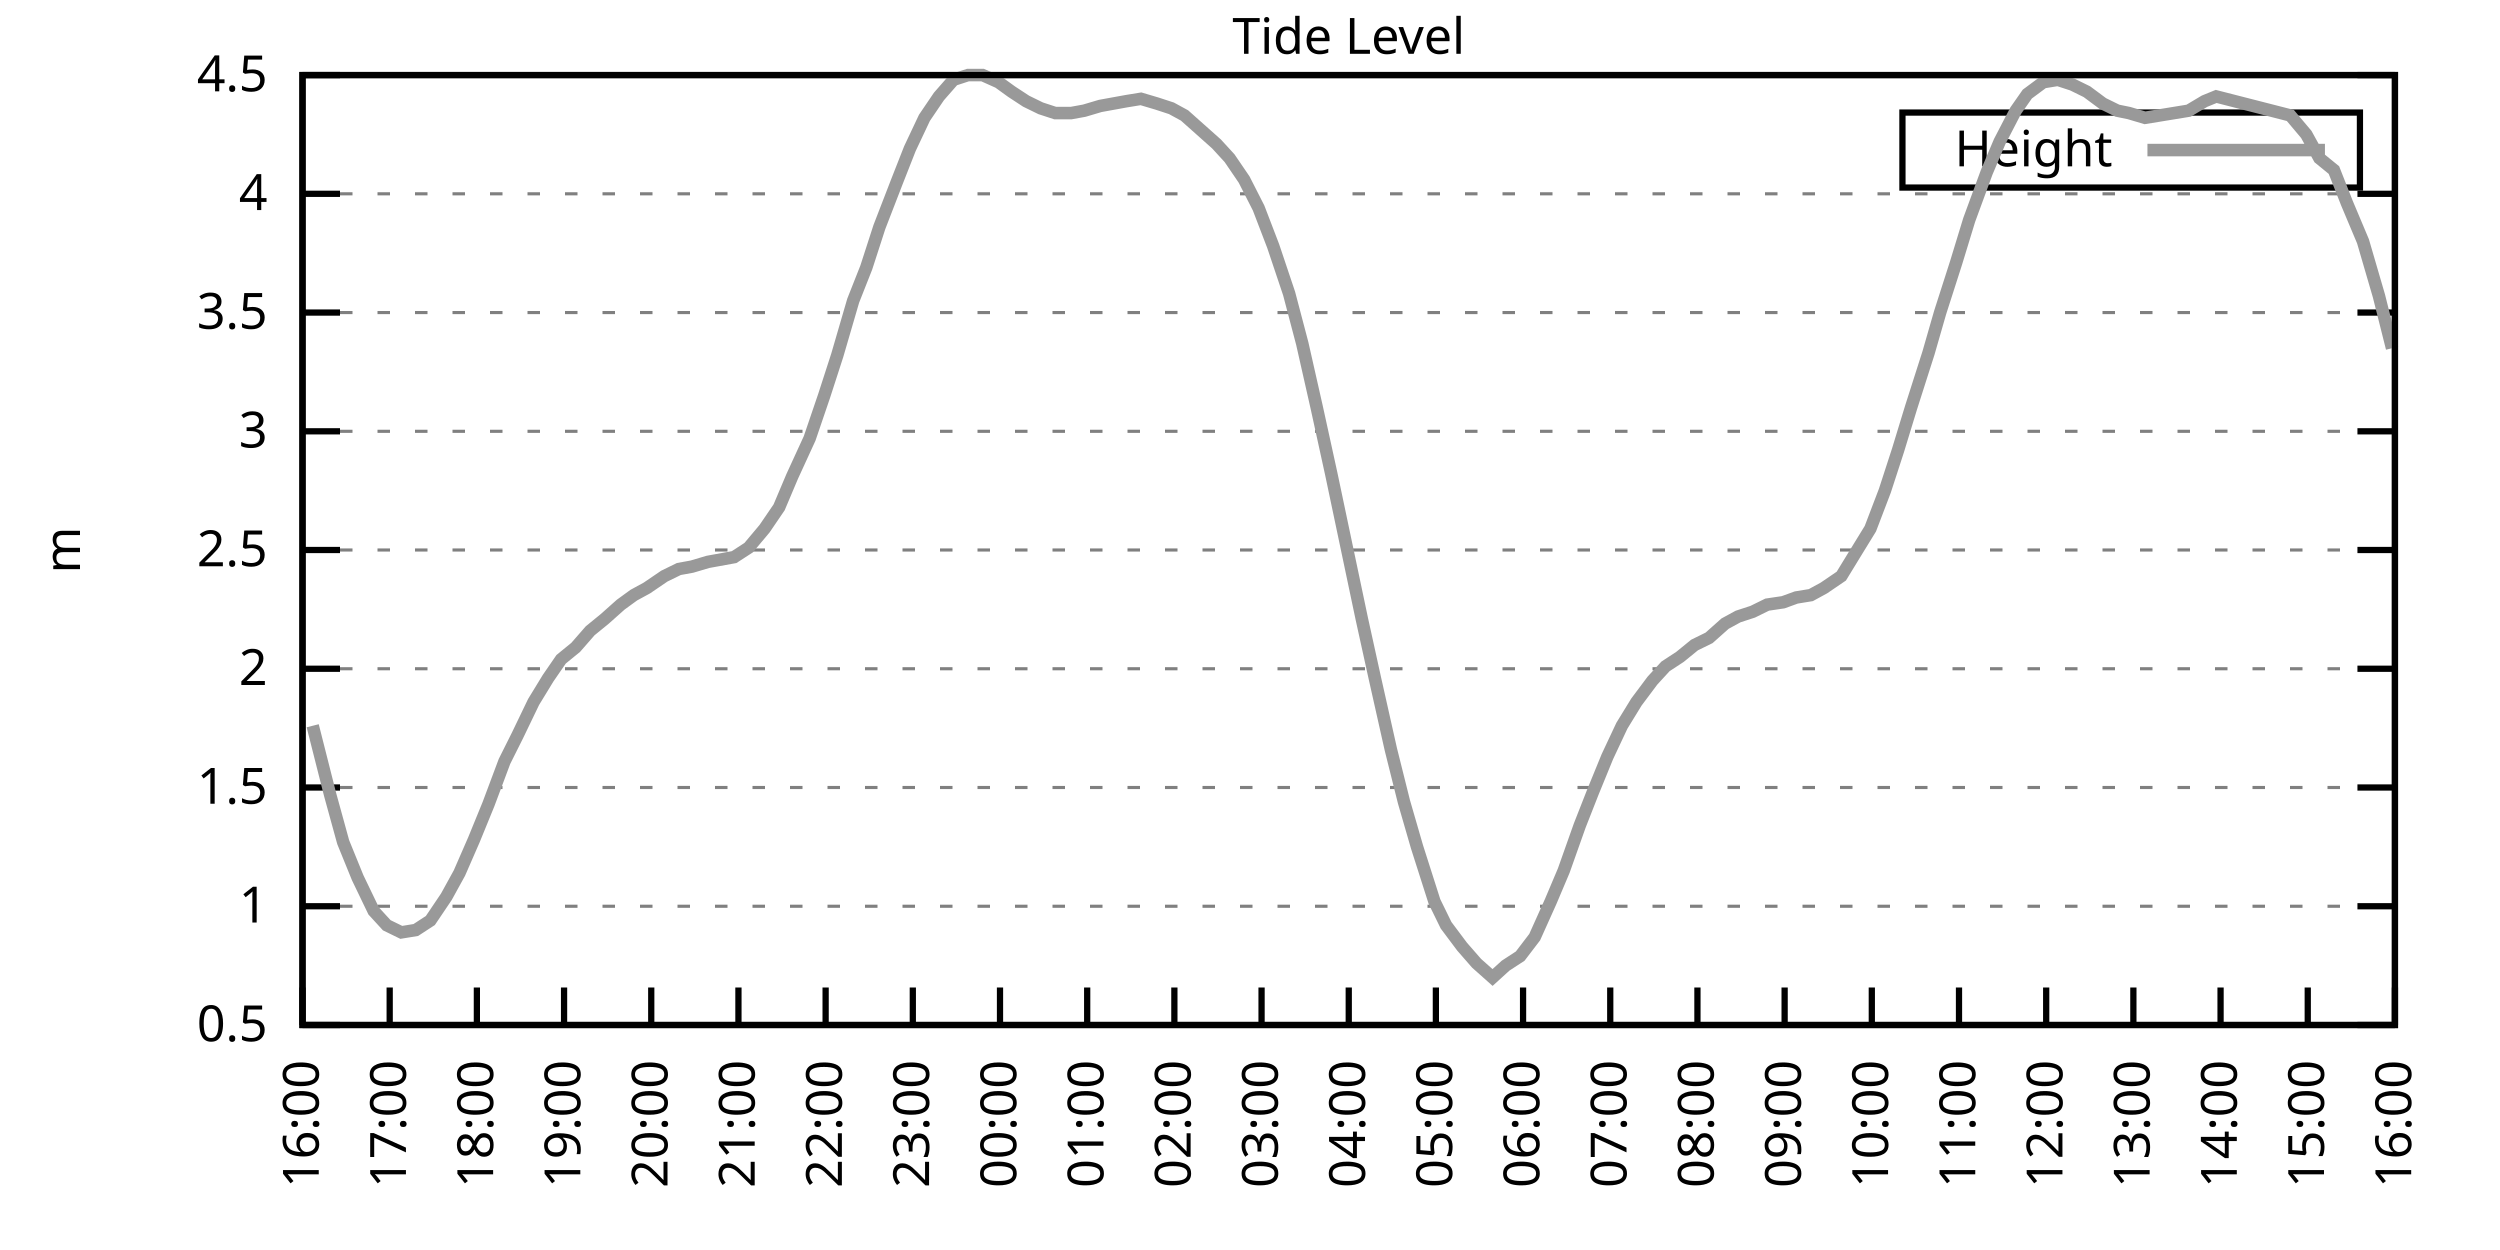
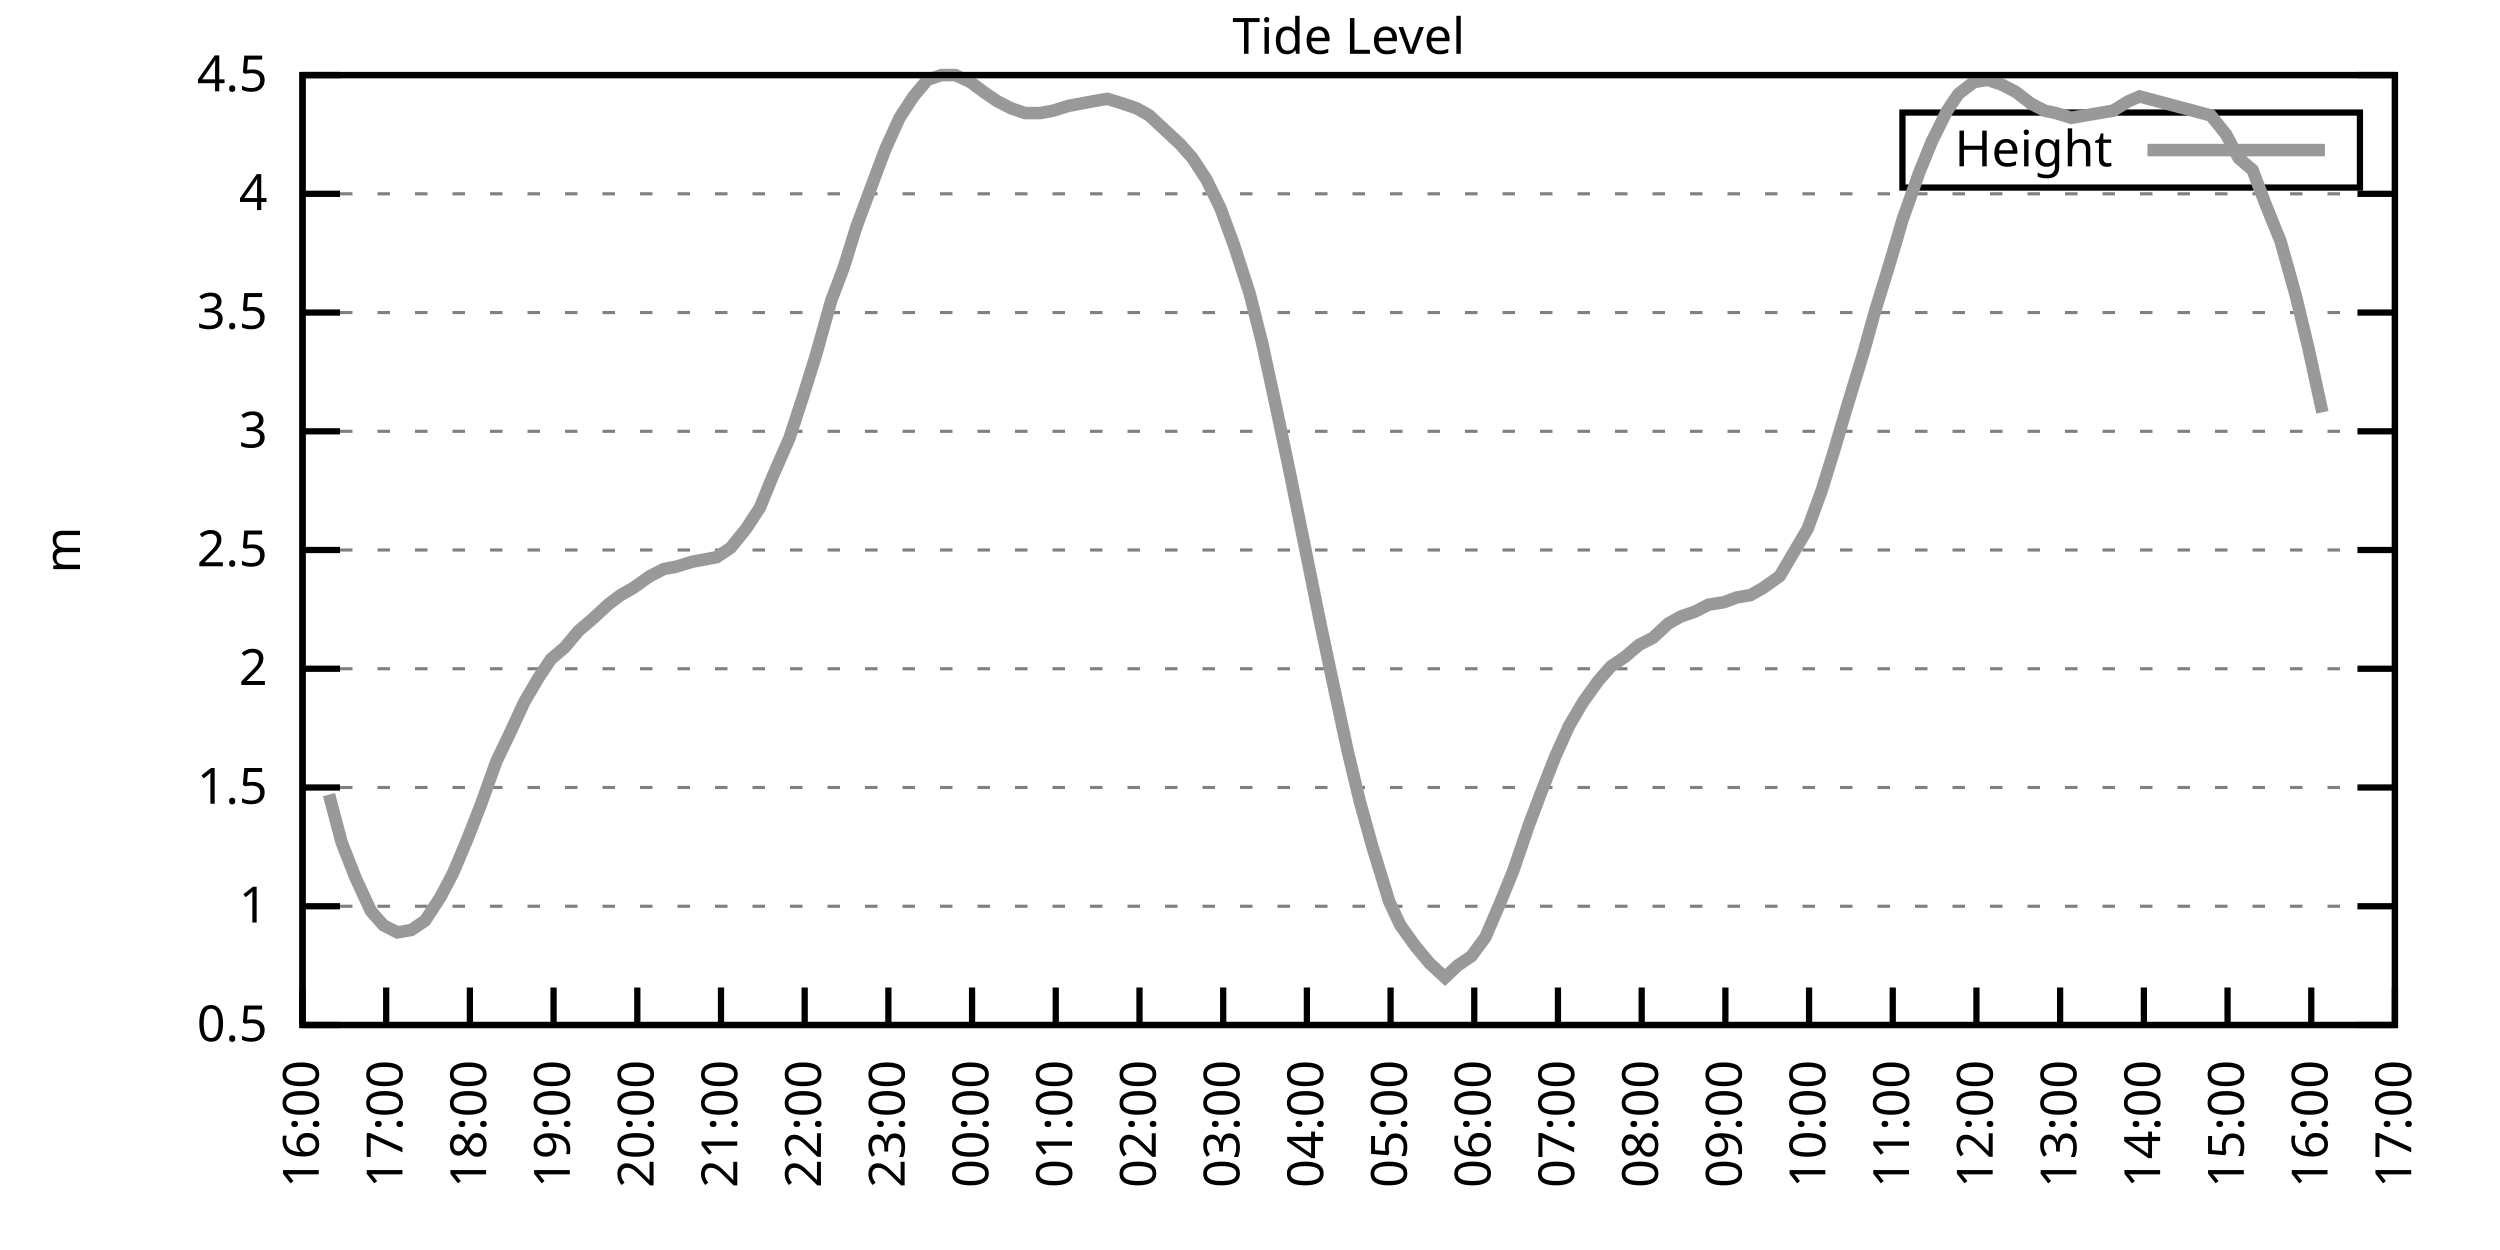
<svg xmlns="http://www.w3.org/2000/svg" xmlns:xlink="http://www.w3.org/1999/xlink" width="400" height="200" viewBox="0 0 400 200">
  <g id="gnuplot_canvas">
    <rect x="0" y="0" width="400" height="200" fill="none" />
    <defs>
      <circle id="gpDot" r="0.5" stroke-width="0.5" stroke="currentColor" />
      <path id="gpPt0" stroke-width="0.333" stroke="currentColor" d="M-1,0 h2 M0,-1 v2" />
      <path id="gpPt1" stroke-width="0.333" stroke="currentColor" d="M-1,-1 L1,1 M1,-1 L-1,1" />
      <path id="gpPt2" stroke-width="0.333" stroke="currentColor" d="M-1,0 L1,0 M0,-1 L0,1 M-1,-1 L1,1 M-1,1 L1,-1" />
      <rect id="gpPt3" stroke-width="0.333" stroke="currentColor" x="-1" y="-1" width="2" height="2" />
      <rect id="gpPt4" stroke-width="0.333" stroke="currentColor" fill="currentColor" x="-1" y="-1" width="2" height="2" />
      <circle id="gpPt5" stroke-width="0.333" stroke="currentColor" cx="0" cy="0" r="1" />
      <use xlink:href="#gpPt5" id="gpPt6" fill="currentColor" stroke="none" />
      <path id="gpPt7" stroke-width="0.333" stroke="currentColor" d="M0,-1.33 L-1.33,0.67 L1.33,0.67 z" />
      <use xlink:href="#gpPt7" id="gpPt8" fill="currentColor" stroke="none" />
      <use xlink:href="#gpPt7" id="gpPt9" stroke="currentColor" transform="rotate(180)" />
      <use xlink:href="#gpPt9" id="gpPt10" fill="currentColor" stroke="none" />
      <use xlink:href="#gpPt3" id="gpPt11" stroke="currentColor" transform="rotate(45)" />
      <use xlink:href="#gpPt11" id="gpPt12" fill="currentColor" stroke="none" />
      <path id="gpPt13" stroke-width="0.333" stroke="currentColor" d="M0,1.330 L1.265,0.411 L0.782,-1.067 L-0.782,-1.076 L-1.265,0.411 z" />
      <use xlink:href="#gpPt13" id="gpPt14" fill="currentColor" stroke="none" />
      <filter id="textbox" filterUnits="objectBoundingBox" x="0" y="0" height="1" width="1">
        <feFlood flood-color="white" flood-opacity="1" result="bgnd" />
        <feComposite in="SourceGraphic" in2="bgnd" operator="atop" />
      </filter>
      <filter id="greybox" filterUnits="objectBoundingBox" x="0" y="0" height="1" width="1">
        <feFlood flood-color="lightgrey" flood-opacity="1" result="grey" />
        <feComposite in="SourceGraphic" in2="grey" operator="atop" />
      </filter>
    </defs>
    <g fill="none" color="white" stroke="currentColor" stroke-width="1.00" stroke-linecap="butt" stroke-linejoin="miter">
</g>
    <g fill="none" color="black" stroke="currentColor" stroke-width="1.00" stroke-linecap="butt" stroke-linejoin="miter">
      <g stroke="none" shape-rendering="crispEdges">
        <polygon fill="rgb(255, 255, 255)" points="48.40,164.00 383.18,164.00 383.18,12.02 48.40,12.02 " />
      </g>
    </g>
    <g fill="none" color="black" stroke="currentColor" stroke-width="1.00" stroke-linecap="butt" stroke-linejoin="miter">
</g>
    <g fill="none" color="black" stroke="black" stroke-width="0.50" stroke-linecap="butt" stroke-linejoin="miter">
</g>
    <g fill="none" color="gray" stroke="currentColor" stroke-width="0.50" stroke-linecap="butt" stroke-linejoin="miter">
      <path stroke="gray" stroke-dasharray="2,4" class="gridline" d="M48.40,164.00 L383.19,164.00  " />
    </g>
    <g fill="none" color="gray" stroke="gray" stroke-width="1.00" stroke-linecap="butt" stroke-linejoin="miter">
</g>
    <g fill="none" color="black" stroke="currentColor" stroke-width="1.00" stroke-linecap="butt" stroke-linejoin="miter">
      <path stroke="black" d="M48.40,164.00 L54.40,164.00 M383.19,164.00 L377.19,164.00  " />
      <g transform="translate(42.80,166.60)" stroke="none" fill="black" font-family="Sans" font-size="8.00" text-anchor="end">
        <text>
          <tspan font-family="Sans"> 0.5</tspan>
        </text>
      </g>
    </g>
    <g fill="none" color="black" stroke="currentColor" stroke-width="1.00" stroke-linecap="butt" stroke-linejoin="miter">
</g>
    <g fill="none" color="black" stroke="black" stroke-width="0.50" stroke-linecap="butt" stroke-linejoin="miter">
</g>
    <g fill="none" color="gray" stroke="currentColor" stroke-width="0.50" stroke-linecap="butt" stroke-linejoin="miter">
      <path stroke="gray" stroke-dasharray="2,4" class="gridline" d="M48.40,145.00 L383.19,145.00  " />
    </g>
    <g fill="none" color="gray" stroke="gray" stroke-width="1.00" stroke-linecap="butt" stroke-linejoin="miter">
</g>
    <g fill="none" color="black" stroke="currentColor" stroke-width="1.00" stroke-linecap="butt" stroke-linejoin="miter">
      <path stroke="black" d="M48.40,145.00 L54.40,145.00 M383.19,145.00 L377.19,145.00  " />
      <g transform="translate(42.80,147.60)" stroke="none" fill="black" font-family="Sans" font-size="8.00" text-anchor="end">
        <text>
          <tspan font-family="Sans"> 1</tspan>
        </text>
      </g>
    </g>
    <g fill="none" color="black" stroke="currentColor" stroke-width="1.00" stroke-linecap="butt" stroke-linejoin="miter">
</g>
    <g fill="none" color="black" stroke="black" stroke-width="0.50" stroke-linecap="butt" stroke-linejoin="miter">
</g>
    <g fill="none" color="gray" stroke="currentColor" stroke-width="0.50" stroke-linecap="butt" stroke-linejoin="miter">
      <path stroke="gray" stroke-dasharray="2,4" class="gridline" d="M48.40,126.00 L383.19,126.00  " />
    </g>
    <g fill="none" color="gray" stroke="gray" stroke-width="1.00" stroke-linecap="butt" stroke-linejoin="miter">
</g>
    <g fill="none" color="black" stroke="currentColor" stroke-width="1.00" stroke-linecap="butt" stroke-linejoin="miter">
      <path stroke="black" d="M48.40,126.00 L54.40,126.00 M383.19,126.00 L377.19,126.00  " />
      <g transform="translate(42.80,128.60)" stroke="none" fill="black" font-family="Sans" font-size="8.00" text-anchor="end">
        <text>
          <tspan font-family="Sans"> 1.5</tspan>
        </text>
      </g>
    </g>
    <g fill="none" color="black" stroke="currentColor" stroke-width="1.00" stroke-linecap="butt" stroke-linejoin="miter">
</g>
    <g fill="none" color="black" stroke="black" stroke-width="0.50" stroke-linecap="butt" stroke-linejoin="miter">
</g>
    <g fill="none" color="gray" stroke="currentColor" stroke-width="0.50" stroke-linecap="butt" stroke-linejoin="miter">
      <path stroke="gray" stroke-dasharray="2,4" class="gridline" d="M48.40,107.00 L383.19,107.00  " />
    </g>
    <g fill="none" color="gray" stroke="gray" stroke-width="1.00" stroke-linecap="butt" stroke-linejoin="miter">
</g>
    <g fill="none" color="black" stroke="currentColor" stroke-width="1.00" stroke-linecap="butt" stroke-linejoin="miter">
      <path stroke="black" d="M48.40,107.00 L54.40,107.00 M383.19,107.00 L377.19,107.00  " />
      <g transform="translate(42.80,109.60)" stroke="none" fill="black" font-family="Sans" font-size="8.00" text-anchor="end">
        <text>
          <tspan font-family="Sans"> 2</tspan>
        </text>
      </g>
    </g>
    <g fill="none" color="black" stroke="currentColor" stroke-width="1.00" stroke-linecap="butt" stroke-linejoin="miter">
</g>
    <g fill="none" color="black" stroke="black" stroke-width="0.50" stroke-linecap="butt" stroke-linejoin="miter">
</g>
    <g fill="none" color="gray" stroke="currentColor" stroke-width="0.50" stroke-linecap="butt" stroke-linejoin="miter">
      <path stroke="gray" stroke-dasharray="2,4" class="gridline" d="M48.40,88.00 L383.19,88.00  " />
    </g>
    <g fill="none" color="gray" stroke="gray" stroke-width="1.00" stroke-linecap="butt" stroke-linejoin="miter">
</g>
    <g fill="none" color="black" stroke="currentColor" stroke-width="1.00" stroke-linecap="butt" stroke-linejoin="miter">
      <path stroke="black" d="M48.40,88.00 L54.40,88.00 M383.19,88.00 L377.19,88.00  " />
      <g transform="translate(42.80,90.60)" stroke="none" fill="black" font-family="Sans" font-size="8.00" text-anchor="end">
        <text>
          <tspan font-family="Sans"> 2.5</tspan>
        </text>
      </g>
    </g>
    <g fill="none" color="black" stroke="currentColor" stroke-width="1.00" stroke-linecap="butt" stroke-linejoin="miter">
</g>
    <g fill="none" color="black" stroke="black" stroke-width="0.50" stroke-linecap="butt" stroke-linejoin="miter">
</g>
    <g fill="none" color="gray" stroke="currentColor" stroke-width="0.50" stroke-linecap="butt" stroke-linejoin="miter">
      <path stroke="gray" stroke-dasharray="2,4" class="gridline" d="M48.40,69.01 L383.19,69.01  " />
    </g>
    <g fill="none" color="gray" stroke="gray" stroke-width="1.00" stroke-linecap="butt" stroke-linejoin="miter">
</g>
    <g fill="none" color="black" stroke="currentColor" stroke-width="1.00" stroke-linecap="butt" stroke-linejoin="miter">
      <path stroke="black" d="M48.40,69.01 L54.40,69.01 M383.19,69.01 L377.19,69.01  " />
      <g transform="translate(42.80,71.61)" stroke="none" fill="black" font-family="Sans" font-size="8.00" text-anchor="end">
        <text>
          <tspan font-family="Sans"> 3</tspan>
        </text>
      </g>
    </g>
    <g fill="none" color="black" stroke="currentColor" stroke-width="1.00" stroke-linecap="butt" stroke-linejoin="miter">
</g>
    <g fill="none" color="black" stroke="black" stroke-width="0.50" stroke-linecap="butt" stroke-linejoin="miter">
</g>
    <g fill="none" color="gray" stroke="currentColor" stroke-width="0.50" stroke-linecap="butt" stroke-linejoin="miter">
      <path stroke="gray" stroke-dasharray="2,4" class="gridline" d="M48.40,50.01 L383.19,50.01  " />
    </g>
    <g fill="none" color="gray" stroke="gray" stroke-width="1.00" stroke-linecap="butt" stroke-linejoin="miter">
</g>
    <g fill="none" color="black" stroke="currentColor" stroke-width="1.00" stroke-linecap="butt" stroke-linejoin="miter">
      <path stroke="black" d="M48.40,50.01 L54.40,50.01 M383.19,50.01 L377.19,50.01  " />
      <g transform="translate(42.80,52.61)" stroke="none" fill="black" font-family="Sans" font-size="8.00" text-anchor="end">
        <text>
          <tspan font-family="Sans"> 3.5</tspan>
        </text>
      </g>
    </g>
    <g fill="none" color="black" stroke="currentColor" stroke-width="1.00" stroke-linecap="butt" stroke-linejoin="miter">
</g>
    <g fill="none" color="black" stroke="black" stroke-width="0.50" stroke-linecap="butt" stroke-linejoin="miter">
</g>
    <g fill="none" color="gray" stroke="currentColor" stroke-width="0.50" stroke-linecap="butt" stroke-linejoin="miter">
      <path stroke="gray" stroke-dasharray="2,4" class="gridline" d="M48.40,31.01 L383.19,31.01  " />
    </g>
    <g fill="none" color="gray" stroke="gray" stroke-width="1.00" stroke-linecap="butt" stroke-linejoin="miter">
</g>
    <g fill="none" color="black" stroke="currentColor" stroke-width="1.00" stroke-linecap="butt" stroke-linejoin="miter">
      <path stroke="black" d="M48.40,31.01 L54.40,31.01 M383.19,31.01 L377.19,31.01  " />
      <g transform="translate(42.80,33.61)" stroke="none" fill="black" font-family="Sans" font-size="8.00" text-anchor="end">
        <text>
          <tspan font-family="Sans"> 4</tspan>
        </text>
      </g>
    </g>
    <g fill="none" color="black" stroke="currentColor" stroke-width="1.00" stroke-linecap="butt" stroke-linejoin="miter">
</g>
    <g fill="none" color="black" stroke="black" stroke-width="0.50" stroke-linecap="butt" stroke-linejoin="miter">
</g>
    <g fill="none" color="gray" stroke="currentColor" stroke-width="0.50" stroke-linecap="butt" stroke-linejoin="miter">
      <path stroke="gray" stroke-dasharray="2,4" class="gridline" d="M48.40,12.01 L383.19,12.01  " />
    </g>
    <g fill="none" color="gray" stroke="gray" stroke-width="1.00" stroke-linecap="butt" stroke-linejoin="miter">
</g>
    <g fill="none" color="black" stroke="currentColor" stroke-width="1.00" stroke-linecap="butt" stroke-linejoin="miter">
      <path stroke="black" d="M48.40,12.01 L54.40,12.01 M383.19,12.01 L377.19,12.01  " />
      <g transform="translate(42.80,14.61)" stroke="none" fill="black" font-family="Sans" font-size="8.00" text-anchor="end">
        <text>
          <tspan font-family="Sans"> 4.5</tspan>
        </text>
      </g>
    </g>
    <g fill="none" color="black" stroke="currentColor" stroke-width="1.00" stroke-linecap="butt" stroke-linejoin="miter">
      <path stroke="black" d="M48.40,164.00 L48.40,158.00  " />
      <g transform="translate(51.00,169.60) rotate(270.00)" stroke="none" fill="black" font-family="Sans" font-size="8.00" text-anchor="end">
        <text>
          <tspan font-family="Sans">16:00</tspan>
        </text>
      </g>
    </g>
    <g fill="none" color="black" stroke="currentColor" stroke-width="1.00" stroke-linecap="butt" stroke-linejoin="miter">
-       <path stroke="black" d="M62.35,164.00 L62.35,158.00  " />
-       <g transform="translate(64.95,169.60) rotate(270.00)" stroke="none" fill="black" font-family="Sans" font-size="8.00" text-anchor="end">
+       <path stroke="black" d="M61.79,164.00 L61.79,158.00  " />
+       <g transform="translate(64.39,169.60) rotate(270.00)" stroke="none" fill="black" font-family="Sans" font-size="8.00" text-anchor="end">
        <text>
          <tspan font-family="Sans">17:00</tspan>
        </text>
      </g>
    </g>
    <g fill="none" color="black" stroke="currentColor" stroke-width="1.00" stroke-linecap="butt" stroke-linejoin="miter">
-       <path stroke="black" d="M76.30,164.00 L76.30,158.00  " />
-       <g transform="translate(78.90,169.60) rotate(270.00)" stroke="none" fill="black" font-family="Sans" font-size="8.00" text-anchor="end">
+       <path stroke="black" d="M75.18,164.00 L75.18,158.00  " />
+       <g transform="translate(77.78,169.60) rotate(270.00)" stroke="none" fill="black" font-family="Sans" font-size="8.00" text-anchor="end">
        <text>
          <tspan font-family="Sans">18:00</tspan>
        </text>
      </g>
    </g>
    <g fill="none" color="black" stroke="currentColor" stroke-width="1.00" stroke-linecap="butt" stroke-linejoin="miter">
-       <path stroke="black" d="M90.25,164.00 L90.25,158.00  " />
-       <g transform="translate(92.85,169.60) rotate(270.00)" stroke="none" fill="black" font-family="Sans" font-size="8.00" text-anchor="end">
+       <path stroke="black" d="M88.57,164.00 L88.57,158.00  " />
+       <g transform="translate(91.17,169.60) rotate(270.00)" stroke="none" fill="black" font-family="Sans" font-size="8.00" text-anchor="end">
        <text>
          <tspan font-family="Sans">19:00</tspan>
        </text>
      </g>
    </g>
    <g fill="none" color="black" stroke="currentColor" stroke-width="1.00" stroke-linecap="butt" stroke-linejoin="miter">
-       <path stroke="black" d="M104.20,164.00 L104.20,158.00  " />
-       <g transform="translate(106.80,169.60) rotate(270.00)" stroke="none" fill="black" font-family="Sans" font-size="8.00" text-anchor="end">
+       <path stroke="black" d="M101.97,164.00 L101.97,158.00  " />
+       <g transform="translate(104.57,169.60) rotate(270.00)" stroke="none" fill="black" font-family="Sans" font-size="8.00" text-anchor="end">
        <text>
          <tspan font-family="Sans">20:00</tspan>
        </text>
      </g>
    </g>
    <g fill="none" color="black" stroke="currentColor" stroke-width="1.00" stroke-linecap="butt" stroke-linejoin="miter">
-       <path stroke="black" d="M118.15,164.00 L118.15,158.00  " />
-       <g transform="translate(120.75,169.60) rotate(270.00)" stroke="none" fill="black" font-family="Sans" font-size="8.00" text-anchor="end">
+       <path stroke="black" d="M115.36,164.00 L115.36,158.00  " />
+       <g transform="translate(117.96,169.60) rotate(270.00)" stroke="none" fill="black" font-family="Sans" font-size="8.00" text-anchor="end">
        <text>
          <tspan font-family="Sans">21:00</tspan>
        </text>
      </g>
    </g>
    <g fill="none" color="black" stroke="currentColor" stroke-width="1.00" stroke-linecap="butt" stroke-linejoin="miter">
-       <path stroke="black" d="M132.10,164.00 L132.10,158.00  " />
-       <g transform="translate(134.70,169.60) rotate(270.00)" stroke="none" fill="black" font-family="Sans" font-size="8.00" text-anchor="end">
+       <path stroke="black" d="M128.75,164.00 L128.75,158.00  " />
+       <g transform="translate(131.35,169.60) rotate(270.00)" stroke="none" fill="black" font-family="Sans" font-size="8.00" text-anchor="end">
        <text>
          <tspan font-family="Sans">22:00</tspan>
        </text>
      </g>
    </g>
    <g fill="none" color="black" stroke="currentColor" stroke-width="1.00" stroke-linecap="butt" stroke-linejoin="miter">
-       <path stroke="black" d="M146.05,164.00 L146.05,158.00  " />
-       <g transform="translate(148.65,169.60) rotate(270.00)" stroke="none" fill="black" font-family="Sans" font-size="8.00" text-anchor="end">
+       <path stroke="black" d="M142.14,164.00 L142.14,158.00  " />
+       <g transform="translate(144.74,169.60) rotate(270.00)" stroke="none" fill="black" font-family="Sans" font-size="8.00" text-anchor="end">
        <text>
          <tspan font-family="Sans">23:00</tspan>
        </text>
      </g>
    </g>
    <g fill="none" color="black" stroke="currentColor" stroke-width="1.00" stroke-linecap="butt" stroke-linejoin="miter">
-       <path stroke="black" d="M160.00,164.00 L160.00,158.00  " />
-       <g transform="translate(162.60,169.60) rotate(270.00)" stroke="none" fill="black" font-family="Sans" font-size="8.00" text-anchor="end">
+       <path stroke="black" d="M155.53,164.00 L155.53,158.00  " />
+       <g transform="translate(158.13,169.60) rotate(270.00)" stroke="none" fill="black" font-family="Sans" font-size="8.00" text-anchor="end">
        <text>
          <tspan font-family="Sans">00:00</tspan>
        </text>
      </g>
    </g>
    <g fill="none" color="black" stroke="currentColor" stroke-width="1.00" stroke-linecap="butt" stroke-linejoin="miter">
-       <path stroke="black" d="M173.95,164.00 L173.95,158.00  " />
-       <g transform="translate(176.55,169.60) rotate(270.00)" stroke="none" fill="black" font-family="Sans" font-size="8.00" text-anchor="end">
+       <path stroke="black" d="M168.92,164.00 L168.92,158.00  " />
+       <g transform="translate(171.52,169.60) rotate(270.00)" stroke="none" fill="black" font-family="Sans" font-size="8.00" text-anchor="end">
        <text>
          <tspan font-family="Sans">01:00</tspan>
        </text>
      </g>
    </g>
    <g fill="none" color="black" stroke="currentColor" stroke-width="1.00" stroke-linecap="butt" stroke-linejoin="miter">
-       <path stroke="black" d="M187.90,164.00 L187.90,158.00  " />
-       <g transform="translate(190.50,169.60) rotate(270.00)" stroke="none" fill="black" font-family="Sans" font-size="8.00" text-anchor="end">
+       <path stroke="black" d="M182.32,164.00 L182.32,158.00  " />
+       <g transform="translate(184.92,169.60) rotate(270.00)" stroke="none" fill="black" font-family="Sans" font-size="8.00" text-anchor="end">
        <text>
          <tspan font-family="Sans">02:00</tspan>
        </text>
      </g>
    </g>
    <g fill="none" color="black" stroke="currentColor" stroke-width="1.00" stroke-linecap="butt" stroke-linejoin="miter">
-       <path stroke="black" d="M201.85,164.00 L201.85,158.00  " />
-       <g transform="translate(204.45,169.60) rotate(270.00)" stroke="none" fill="black" font-family="Sans" font-size="8.00" text-anchor="end">
+       <path stroke="black" d="M195.71,164.00 L195.71,158.00  " />
+       <g transform="translate(198.31,169.60) rotate(270.00)" stroke="none" fill="black" font-family="Sans" font-size="8.00" text-anchor="end">
        <text>
          <tspan font-family="Sans">03:00</tspan>
        </text>
      </g>
    </g>
    <g fill="none" color="black" stroke="currentColor" stroke-width="1.00" stroke-linecap="butt" stroke-linejoin="miter">
-       <path stroke="black" d="M215.80,164.00 L215.80,158.00  " />
-       <g transform="translate(218.40,169.60) rotate(270.00)" stroke="none" fill="black" font-family="Sans" font-size="8.00" text-anchor="end">
+       <path stroke="black" d="M209.10,164.00 L209.10,158.00  " />
+       <g transform="translate(211.70,169.60) rotate(270.00)" stroke="none" fill="black" font-family="Sans" font-size="8.00" text-anchor="end">
        <text>
          <tspan font-family="Sans">04:00</tspan>
        </text>
      </g>
    </g>
    <g fill="none" color="black" stroke="currentColor" stroke-width="1.00" stroke-linecap="butt" stroke-linejoin="miter">
-       <path stroke="black" d="M229.74,164.00 L229.74,158.00  " />
-       <g transform="translate(232.34,169.60) rotate(270.00)" stroke="none" fill="black" font-family="Sans" font-size="8.00" text-anchor="end">
+       <path stroke="black" d="M222.49,164.00 L222.49,158.00  " />
+       <g transform="translate(225.09,169.60) rotate(270.00)" stroke="none" fill="black" font-family="Sans" font-size="8.00" text-anchor="end">
        <text>
          <tspan font-family="Sans">05:00</tspan>
        </text>
      </g>
    </g>
    <g fill="none" color="black" stroke="currentColor" stroke-width="1.00" stroke-linecap="butt" stroke-linejoin="miter">
-       <path stroke="black" d="M243.69,164.00 L243.69,158.00  " />
-       <g transform="translate(246.29,169.60) rotate(270.00)" stroke="none" fill="black" font-family="Sans" font-size="8.00" text-anchor="end">
+       <path stroke="black" d="M235.88,164.00 L235.88,158.00  " />
+       <g transform="translate(238.48,169.60) rotate(270.00)" stroke="none" fill="black" font-family="Sans" font-size="8.00" text-anchor="end">
        <text>
          <tspan font-family="Sans">06:00</tspan>
        </text>
      </g>
    </g>
    <g fill="none" color="black" stroke="currentColor" stroke-width="1.00" stroke-linecap="butt" stroke-linejoin="miter">
-       <path stroke="black" d="M257.64,164.00 L257.64,158.00  " />
-       <g transform="translate(260.24,169.60) rotate(270.00)" stroke="none" fill="black" font-family="Sans" font-size="8.00" text-anchor="end">
+       <path stroke="black" d="M249.27,164.00 L249.27,158.00  " />
+       <g transform="translate(251.87,169.60) rotate(270.00)" stroke="none" fill="black" font-family="Sans" font-size="8.00" text-anchor="end">
        <text>
          <tspan font-family="Sans">07:00</tspan>
        </text>
      </g>
    </g>
    <g fill="none" color="black" stroke="currentColor" stroke-width="1.00" stroke-linecap="butt" stroke-linejoin="miter">
-       <path stroke="black" d="M271.59,164.00 L271.59,158.00  " />
-       <g transform="translate(274.19,169.60) rotate(270.00)" stroke="none" fill="black" font-family="Sans" font-size="8.00" text-anchor="end">
+       <path stroke="black" d="M262.67,164.00 L262.67,158.00  " />
+       <g transform="translate(265.27,169.60) rotate(270.00)" stroke="none" fill="black" font-family="Sans" font-size="8.00" text-anchor="end">
        <text>
          <tspan font-family="Sans">08:00</tspan>
        </text>
      </g>
    </g>
    <g fill="none" color="black" stroke="currentColor" stroke-width="1.00" stroke-linecap="butt" stroke-linejoin="miter">
-       <path stroke="black" d="M285.54,164.00 L285.54,158.00  " />
-       <g transform="translate(288.14,169.60) rotate(270.00)" stroke="none" fill="black" font-family="Sans" font-size="8.00" text-anchor="end">
+       <path stroke="black" d="M276.06,164.00 L276.06,158.00  " />
+       <g transform="translate(278.66,169.60) rotate(270.00)" stroke="none" fill="black" font-family="Sans" font-size="8.00" text-anchor="end">
        <text>
          <tspan font-family="Sans">09:00</tspan>
        </text>
      </g>
    </g>
    <g fill="none" color="black" stroke="currentColor" stroke-width="1.00" stroke-linecap="butt" stroke-linejoin="miter">
-       <path stroke="black" d="M299.49,164.00 L299.49,158.00  " />
-       <g transform="translate(302.09,169.60) rotate(270.00)" stroke="none" fill="black" font-family="Sans" font-size="8.00" text-anchor="end">
+       <path stroke="black" d="M289.45,164.00 L289.45,158.00  " />
+       <g transform="translate(292.05,169.60) rotate(270.00)" stroke="none" fill="black" font-family="Sans" font-size="8.00" text-anchor="end">
        <text>
          <tspan font-family="Sans">10:00</tspan>
        </text>
      </g>
    </g>
    <g fill="none" color="black" stroke="currentColor" stroke-width="1.00" stroke-linecap="butt" stroke-linejoin="miter">
-       <path stroke="black" d="M313.44,164.00 L313.44,158.00  " />
-       <g transform="translate(316.04,169.60) rotate(270.00)" stroke="none" fill="black" font-family="Sans" font-size="8.00" text-anchor="end">
+       <path stroke="black" d="M302.84,164.00 L302.84,158.00  " />
+       <g transform="translate(305.44,169.60) rotate(270.00)" stroke="none" fill="black" font-family="Sans" font-size="8.00" text-anchor="end">
        <text>
          <tspan font-family="Sans">11:00</tspan>
        </text>
      </g>
    </g>
    <g fill="none" color="black" stroke="currentColor" stroke-width="1.00" stroke-linecap="butt" stroke-linejoin="miter">
-       <path stroke="black" d="M327.39,164.00 L327.39,158.00  " />
-       <g transform="translate(329.99,169.60) rotate(270.00)" stroke="none" fill="black" font-family="Sans" font-size="8.00" text-anchor="end">
+       <path stroke="black" d="M316.23,164.00 L316.23,158.00  " />
+       <g transform="translate(318.83,169.60) rotate(270.00)" stroke="none" fill="black" font-family="Sans" font-size="8.00" text-anchor="end">
        <text>
          <tspan font-family="Sans">12:00</tspan>
        </text>
      </g>
    </g>
    <g fill="none" color="black" stroke="currentColor" stroke-width="1.00" stroke-linecap="butt" stroke-linejoin="miter">
-       <path stroke="black" d="M341.34,164.00 L341.34,158.00  " />
-       <g transform="translate(343.94,169.60) rotate(270.00)" stroke="none" fill="black" font-family="Sans" font-size="8.00" text-anchor="end">
+       <path stroke="black" d="M329.62,164.00 L329.62,158.00  " />
+       <g transform="translate(332.22,169.60) rotate(270.00)" stroke="none" fill="black" font-family="Sans" font-size="8.00" text-anchor="end">
        <text>
          <tspan font-family="Sans">13:00</tspan>
        </text>
      </g>
    </g>
    <g fill="none" color="black" stroke="currentColor" stroke-width="1.00" stroke-linecap="butt" stroke-linejoin="miter">
-       <path stroke="black" d="M355.29,164.00 L355.29,158.00  " />
-       <g transform="translate(357.89,169.60) rotate(270.00)" stroke="none" fill="black" font-family="Sans" font-size="8.00" text-anchor="end">
+       <path stroke="black" d="M343.02,164.00 L343.02,158.00  " />
+       <g transform="translate(345.62,169.60) rotate(270.00)" stroke="none" fill="black" font-family="Sans" font-size="8.00" text-anchor="end">
        <text>
          <tspan font-family="Sans">14:00</tspan>
        </text>
      </g>
    </g>
    <g fill="none" color="black" stroke="currentColor" stroke-width="1.00" stroke-linecap="butt" stroke-linejoin="miter">
-       <path stroke="black" d="M369.24,164.00 L369.24,158.00  " />
-       <g transform="translate(371.84,169.60) rotate(270.00)" stroke="none" fill="black" font-family="Sans" font-size="8.00" text-anchor="end">
+       <path stroke="black" d="M356.41,164.00 L356.41,158.00  " />
+       <g transform="translate(359.01,169.60) rotate(270.00)" stroke="none" fill="black" font-family="Sans" font-size="8.00" text-anchor="end">
        <text>
          <tspan font-family="Sans">15:00</tspan>
+         </text>
+       </g>
+     </g>
+     <g fill="none" color="black" stroke="currentColor" stroke-width="1.00" stroke-linecap="butt" stroke-linejoin="miter">
+       <path stroke="black" d="M369.80,164.00 L369.80,158.00  " />
+       <g transform="translate(372.40,169.60) rotate(270.00)" stroke="none" fill="black" font-family="Sans" font-size="8.00" text-anchor="end">
+         <text>
+           <tspan font-family="Sans">16:00</tspan>
        </text>
      </g>
    </g>
    <g fill="none" color="black" stroke="currentColor" stroke-width="1.00" stroke-linecap="butt" stroke-linejoin="miter">
      <path stroke="black" d="M383.19,164.00 L383.19,158.00  " />
      <g transform="translate(385.79,169.60) rotate(270.00)" stroke="none" fill="black" font-family="Sans" font-size="8.00" text-anchor="end">
        <text>
-           <tspan font-family="Sans">16:00</tspan>
+           <tspan font-family="Sans">17:00</tspan>
        </text>
      </g>
    </g>
    <g fill="none" color="black" stroke="currentColor" stroke-width="1.00" stroke-linecap="butt" stroke-linejoin="miter">
</g>
    <g fill="none" color="black" stroke="currentColor" stroke-width="1.00" stroke-linecap="butt" stroke-linejoin="miter">
      <path stroke="black" d="M48.40,12.01 L48.40,164.00 L383.19,164.00 L383.19,12.01 L48.40,12.01 Z  " />
    </g>
    <g fill="none" color="black" stroke="currentColor" stroke-width="1.00" stroke-linecap="butt" stroke-linejoin="miter">
</g>
    <g fill="none" color="black" stroke="currentColor" stroke-width="1.00" stroke-linecap="butt" stroke-linejoin="miter">
      <path stroke="black" d="M304.39,30.01 L304.39,18.01 L377.59,18.01 L377.59,30.01 L304.39,30.01 Z  " />
    </g>
    <g id="Tide_level_plot_1">
      <g fill="none" color="white" stroke="black" stroke-width="2.00" stroke-linecap="butt" stroke-linejoin="miter">
</g>
      <g fill="none" color="black" stroke="currentColor" stroke-width="2.00" stroke-linecap="butt" stroke-linejoin="miter">
        <g transform="translate(337.99,26.61)" stroke="none" fill="black" font-family="Sans" font-size="8.00" text-anchor="end">
          <text>
            <tspan font-family="Sans">Height</tspan>
          </text>
        </g>
      </g>
      <g fill="none" color="black" stroke="currentColor" stroke-width="2.00" stroke-linecap="butt" stroke-linejoin="miter">
-         <path stroke="rgb(153, 153, 153)" d="M343.59,24.01 L371.99,24.01 M50.03,116.12 L52.82,127.14 L54.91,134.74 L57.23,140.44 L59.79,145.76 L61.88,148.04   L64.21,149.18 L66.53,148.80 L68.86,147.28 L71.42,143.48 L73.51,139.68 L75.83,134.36 L78.16,128.66 L80.72,121.82   L82.81,117.64 L85.37,112.32 L87.69,108.52 L89.78,105.48 L92.11,103.58 L94.43,100.92 L96.76,99.02 L99.32,96.74   L101.41,95.22 L103.50,94.08 L106.29,92.18 L108.62,91.04 L110.71,90.66 L113.27,89.90 L115.36,89.52 L117.45,89.14   L119.78,87.63 L122.33,84.59 L124.66,81.17 L126.75,76.23 L129.54,70.15 L131.87,63.31 L133.96,56.85 L136.51,48.11   L138.61,42.79 L140.70,36.33 L143.49,29.11 L145.58,23.79 L147.91,18.85 L150.23,15.43 L152.56,12.77 L154.88,12.01   L157.21,12.01 L159.76,13.15 L161.86,14.67 L164.18,16.19 L166.51,17.33 L168.83,18.09 L171.39,18.09 L173.48,17.71   L176.04,16.95 L178.13,16.57 L180.22,16.19 L182.55,15.81 L185.11,16.57 L187.43,17.33 L189.52,18.47 L192.08,20.75   L194.64,23.03 L196.73,25.31 L199.06,28.73 L201.38,33.29 L203.71,39.37 L206.26,46.97 L208.36,54.95 L210.68,65.21   L213.01,75.85 L215.33,86.87 L217.89,99.02 L219.98,108.52 L222.54,119.92 L224.63,128.28 L226.72,135.50 L229.51,144.24   L231.37,148.04 L233.93,151.46 L236.25,154.12 L238.81,156.40 L240.90,154.50 L243.23,152.98 L245.55,149.94 L248.11,144.24   L250.20,139.30 L252.76,132.08 L254.85,126.76 L257.18,121.06 L259.50,116.12 L261.83,112.32 L264.39,108.90 L266.48,106.62   L268.80,105.10 L271.13,103.20 L273.45,102.06 L276.01,99.78 L278.10,98.64 L280.43,97.88 L282.75,96.74 L285.31,96.36   L287.40,95.60 L289.73,95.22 L291.82,94.08 L294.61,92.18 L296.70,88.76 L299.26,84.59 L301.58,78.51 L303.68,72.05   L305.77,65.21 L308.56,56.47 L310.42,50.01 L312.98,42.03 L315.07,35.19 L317.86,27.59 L319.95,22.65 L322.51,17.71   L324.37,15.05 L326.93,13.15 L329.25,12.77 L331.58,13.53 L333.90,14.67 L336.46,16.57 L338.78,17.71 L340.64,18.09   L343.20,18.85 L350.18,17.71 L352.73,16.19 L354.59,15.43 L366.45,18.47 L369.01,21.51 L371.10,25.31 L373.43,27.21   L375.52,32.53 L378.08,38.61 L380.63,47.35 L382.73,55.71  " />
+         <path stroke="rgb(153, 153, 153)" d="M343.59,24.01 L371.99,24.01 M52.64,127.14 L54.65,134.74 L56.88,140.44 L59.34,145.76 L61.35,148.04 L63.58,149.18   L65.81,148.80 L68.04,147.28 L70.50,143.48 L72.50,139.68 L74.74,134.36 L76.97,128.66 L79.42,121.82 L81.43,117.64   L83.89,112.32 L86.12,108.52 L88.13,105.48 L90.36,103.58 L92.59,100.92 L94.82,99.02 L97.28,96.74 L99.29,95.22   L101.30,94.08 L103.98,92.18 L106.21,91.04 L108.22,90.66 L110.67,89.90 L112.68,89.52 L114.69,89.14 L116.92,87.63   L119.38,84.59 L121.61,81.17 L123.62,76.23 L126.29,70.15 L128.53,63.31 L130.54,56.85 L132.99,48.11 L135.00,42.79   L137.01,36.33 L139.69,29.11 L141.69,23.79 L143.93,18.85 L146.16,15.43 L148.39,12.77 L150.62,12.01 L152.85,12.01   L155.31,13.15 L157.32,14.67 L159.55,16.19 L161.78,17.33 L164.01,18.09 L166.47,18.09 L168.48,17.71 L170.93,16.95   L172.94,16.57 L174.95,16.19 L177.18,15.81 L179.64,16.57 L181.87,17.33 L183.88,18.47 L186.33,20.75 L188.79,23.03   L190.80,25.31 L193.03,28.73 L195.26,33.29 L197.49,39.37 L199.95,46.97 L201.96,54.95 L204.19,65.21 L206.42,75.85   L208.65,86.87 L211.11,99.02 L213.12,108.52 L215.57,119.92 L217.58,128.28 L219.59,135.50 L222.27,144.24 L224.05,148.04   L226.51,151.46 L228.74,154.12 L231.20,156.40 L233.20,154.50 L235.44,152.98 L237.67,149.94 L240.12,144.24 L242.13,139.30   L244.59,132.08 L246.60,126.76 L248.83,121.06 L251.06,116.12 L253.29,112.32 L255.75,108.90 L257.76,106.62 L259.99,105.10   L262.22,103.20 L264.45,102.06 L266.91,99.78 L268.92,98.64 L271.15,97.88 L273.38,96.74 L275.83,96.36 L277.84,95.60   L280.07,95.22 L282.08,94.08 L284.76,92.18 L286.77,88.76 L289.23,84.59 L291.46,78.51 L293.47,72.05 L295.48,65.21   L298.15,56.47 L299.94,50.01 L302.39,42.03 L304.40,35.19 L307.08,27.59 L309.09,22.65 L311.54,17.71 L313.33,15.05   L315.79,13.15 L318.02,12.77 L320.25,13.53 L322.48,14.67 L324.94,16.57 L327.17,17.71 L328.95,18.09 L331.41,18.85   L338.10,17.71 L340.56,16.19 L342.35,15.43 L353.73,18.47 L356.18,21.51 L358.19,25.31 L360.42,27.21 L362.43,32.53   L364.89,38.61 L367.34,47.35 L369.35,55.71 L371.58,65.97  " />
      </g>
    </g>
    <g fill="none" color="black" stroke="currentColor" stroke-width="2.00" stroke-linecap="butt" stroke-linejoin="miter">
</g>
    <g fill="none" color="black" stroke="black" stroke-width="1.00" stroke-linecap="butt" stroke-linejoin="miter">
</g>
    <g fill="none" color="black" stroke="currentColor" stroke-width="1.00" stroke-linecap="butt" stroke-linejoin="miter">
      <path stroke="black" d="M48.40,12.01 L48.40,164.00 L383.19,164.00 L383.19,12.01 L48.40,12.01 Z  " />
      <g transform="translate(12.80,88.01) rotate(270.00)" stroke="none" fill="black" font-family="Sans" font-size="8.00" text-anchor="middle">
        <text>
          <tspan font-family="Sans">m</tspan>
        </text>
      </g>
    </g>
    <g fill="none" color="black" stroke="currentColor" stroke-width="1.00" stroke-linecap="butt" stroke-linejoin="miter">
</g>
    <g fill="none" color="black" stroke="currentColor" stroke-width="1.00" stroke-linecap="butt" stroke-linejoin="miter">
      <g transform="translate(215.79,8.61)" stroke="none" fill="black" font-family="Sans" font-size="8.00" text-anchor="middle">
        <text>
          <tspan font-family="Sans">Tide Level</tspan>
        </text>
      </g>
    </g>
    <g fill="none" color="black" stroke="currentColor" stroke-width="1.00" stroke-linecap="butt" stroke-linejoin="miter">
</g>
  </g>
</svg>
